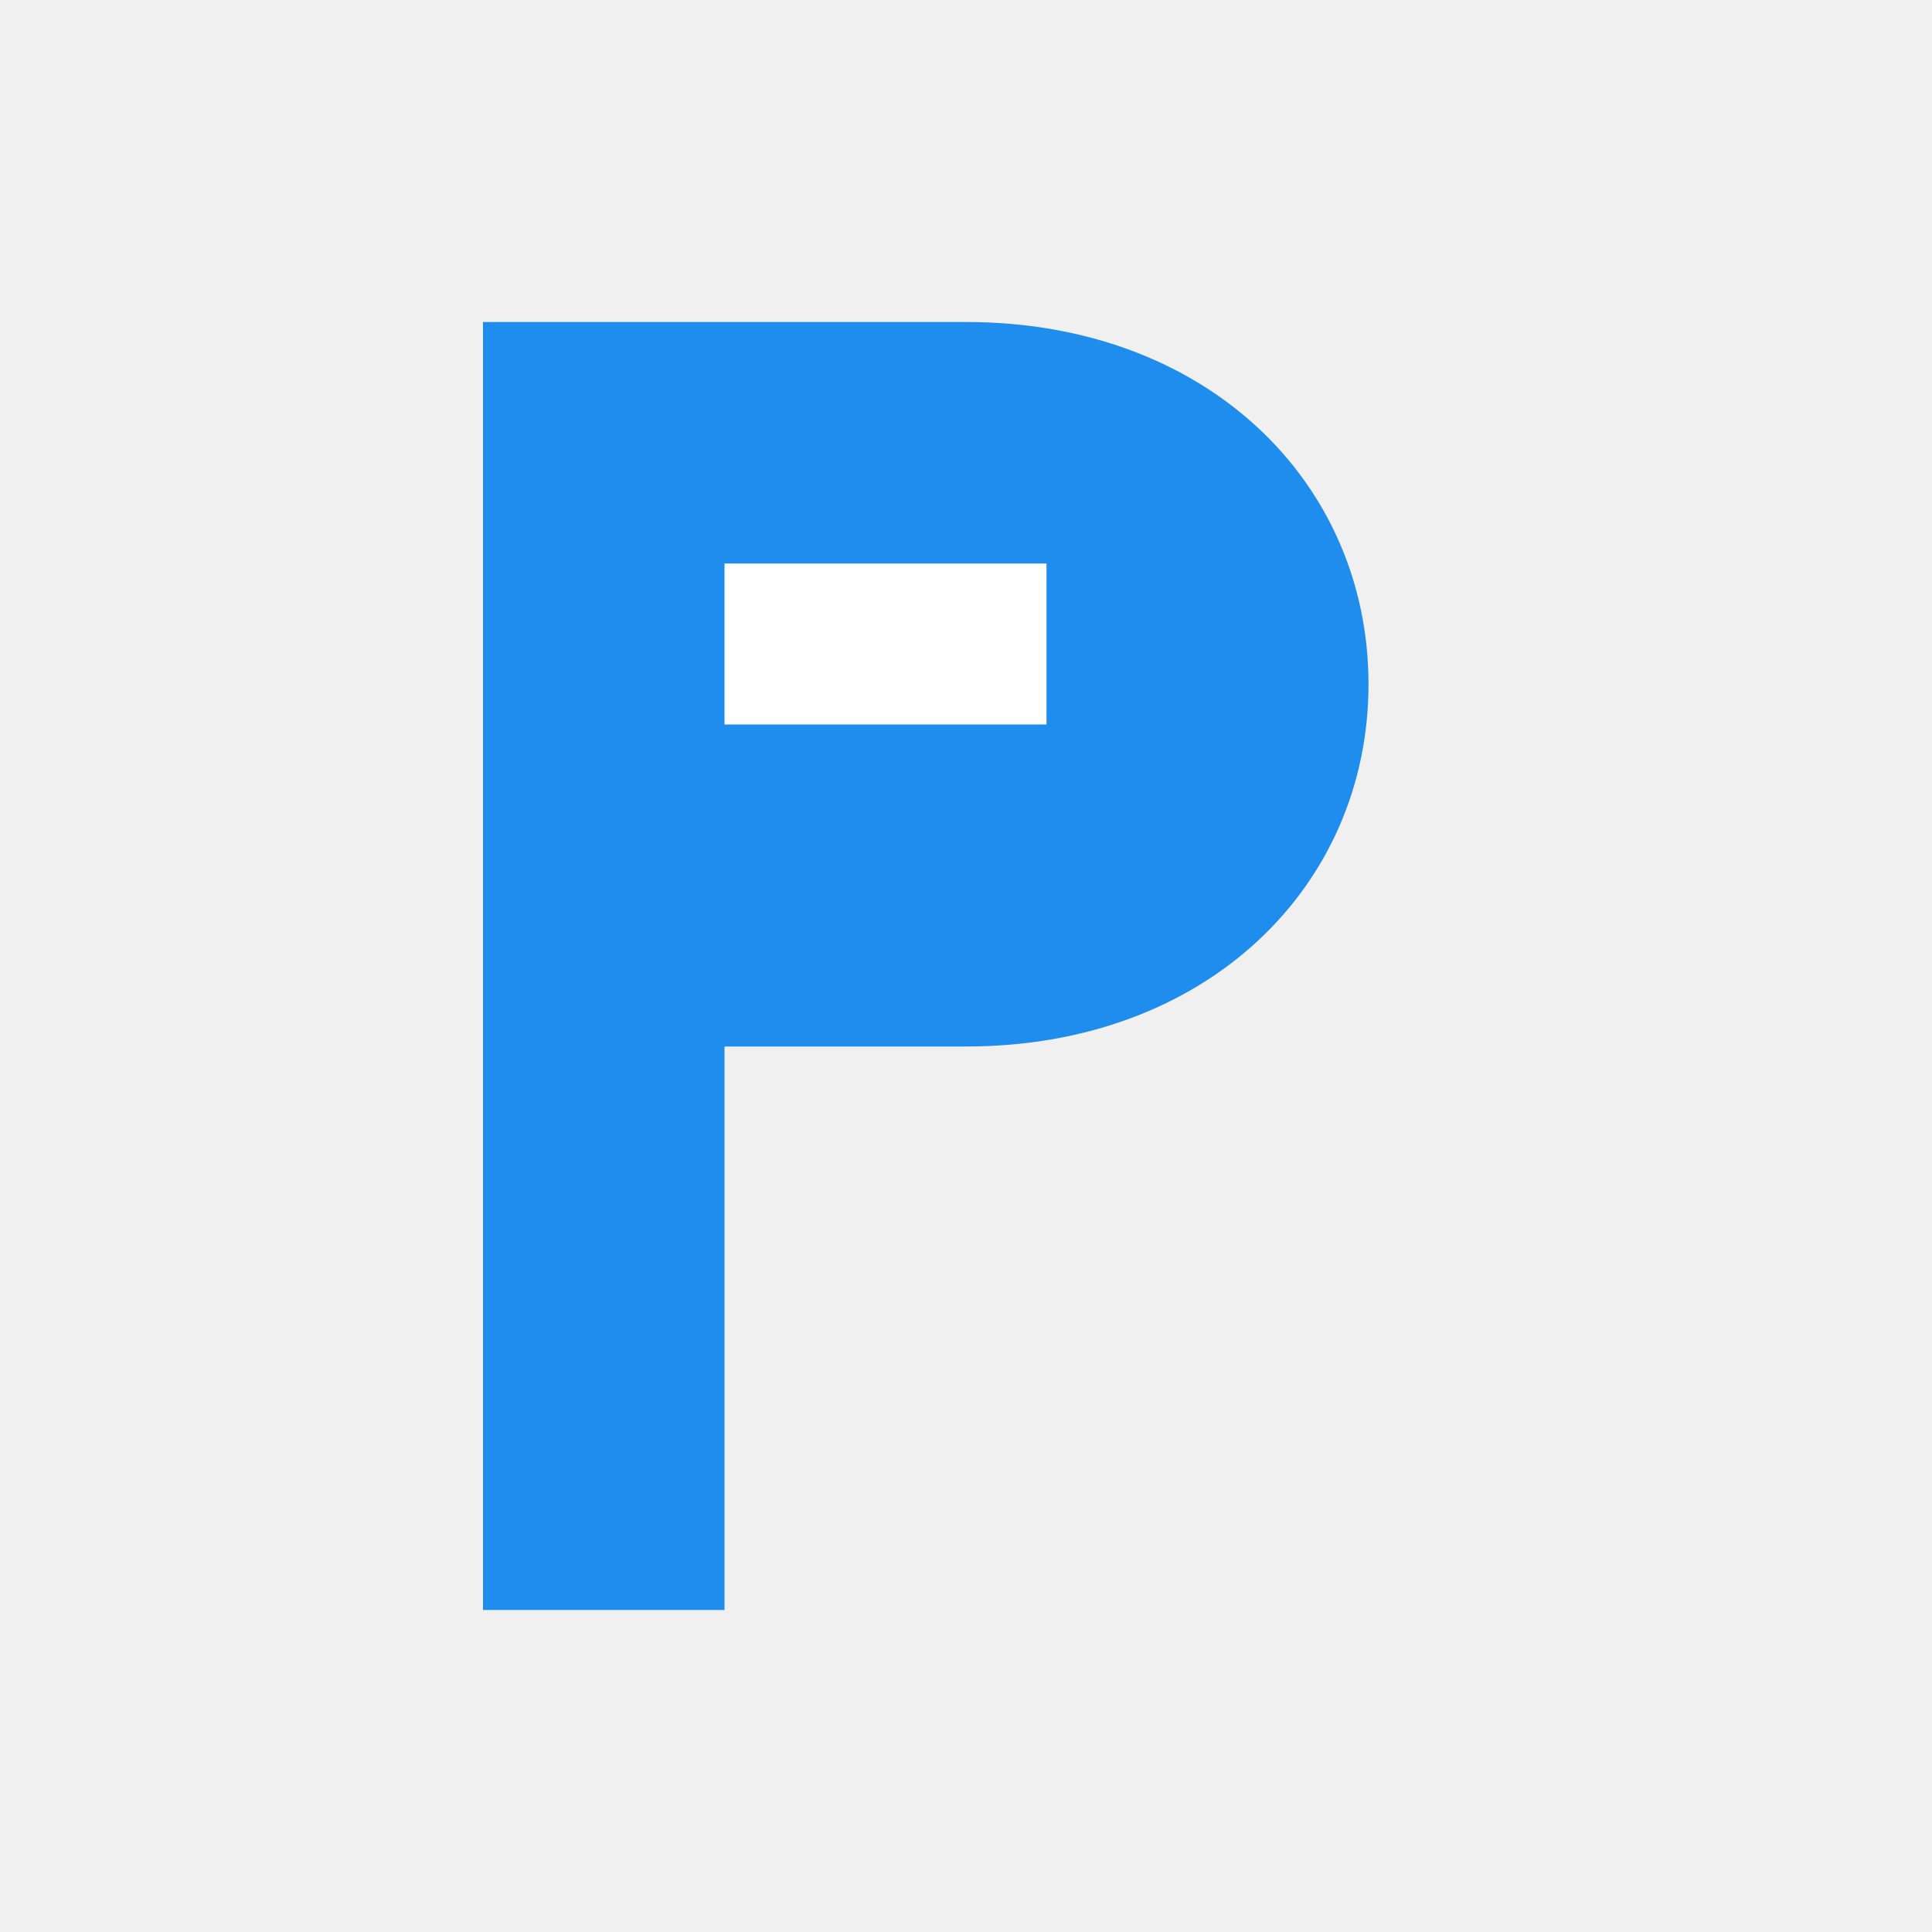
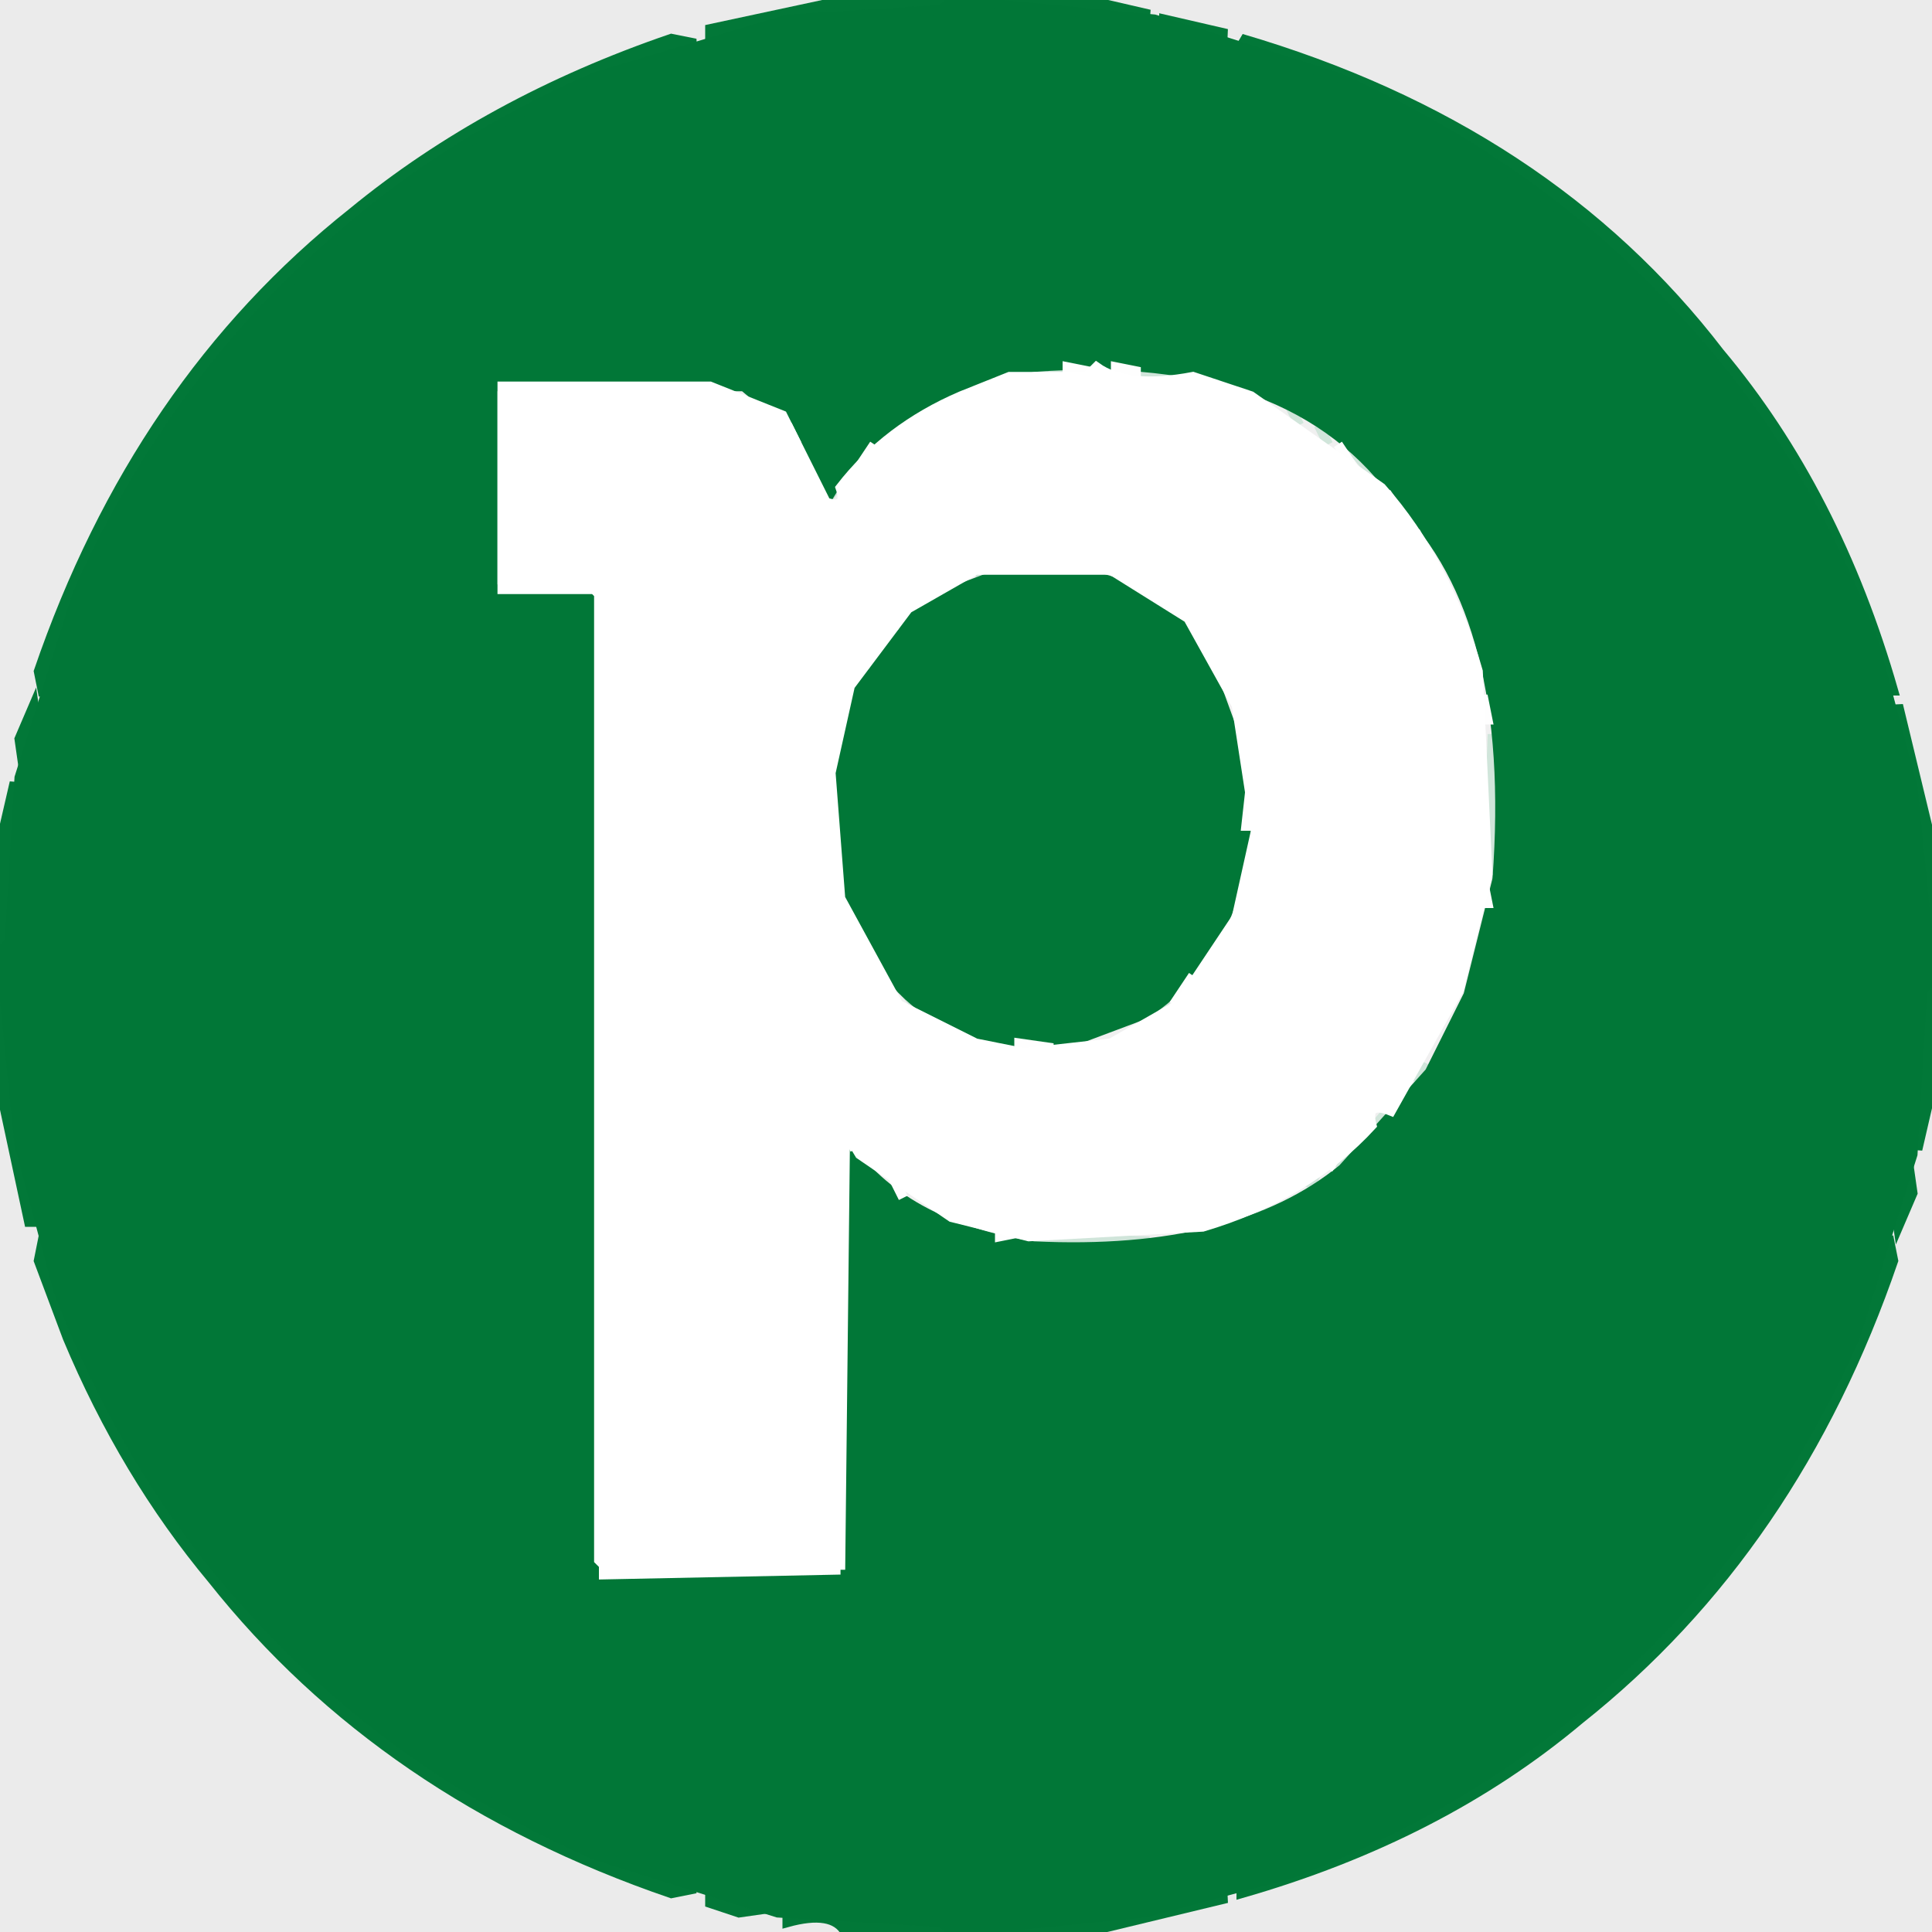
- <svg xmlns="http://www.w3.org/2000/svg" width="120" height="120" viewBox="0 0 24 24">
-   <path d="M6 4H12C15 4 17 6 17 8.5C17 11 15 13 12 13H9V20H6V4Z" fill="#1F8DED" />
-   <rect x="9" y="7" width="4" height="2" fill="white" />
+ <svg xmlns="http://www.w3.org/2000/svg" width="200" height="200" version="1.1" desc="Created with imagetracer.js version 1.2.6">
+   <path fill="rgb(0,8,3)" stroke="rgb(0,8,3)" stroke-width="1" opacity="0.02" d="M 0 0 L 87 0.5 Q 43.9 7.9 22 36.5 Q 5.1 55.6 0.5 87 L 0 0 Z " />
+   <path fill="rgb(0,8,3)" stroke="rgb(0,8,3)" stroke-width="1" opacity="0.02" d="M 113.5 0 L 200 0 L 200 86.5 L 199 86.5 L 199 81.5 L 196 69.5 L 187 49.5 Q 177.6 33.4 163.5 22 Q 152.6 12.9 138.5 7 L 123.5 2 L 113.5 1 L 113.5 0 Z " />
+   <path fill="rgb(0,8,3)" stroke="rgb(0,8,3)" stroke-width="1" opacity="0.02" d="M 0.5 113 Q 7.9 156.1 36.5 178 Q 55.6 194.9 87 199.5 L 0 200 L 0.5 113 Z " />
+   <path fill="rgb(0,8,3)" stroke="rgb(0,8,3)" stroke-width="1" opacity="0.02" d="M 199.5 113 L 200 200 L 113 199.5 Q 156.1 192.1 178 163.5 Q 194.9 144.4 199.5 113 Z " />
+   <path fill="rgb(1,119,55)" stroke="rgb(1,119,55)" stroke-width="1" opacity="0.996" d="M 87.5 0 L 98 0.5 L 88.5 1 L 73.5 4 L 73.5 3 L 87.5 0 Z " />
+   <path fill="rgb(1,119,55)" stroke="rgb(1,119,55)" stroke-width="1" opacity="0.996" d="M 102.5 0 L 112.5 0 L 119 1.5 L 112.5 2 L 111.5 1 L 102.5 1 L 102.5 0 Z " />
+   <path fill="rgb(1,119,55)" stroke="rgb(1,119,55)" stroke-width="1" opacity="0.996" d="M 120.5 2 L 127 3.5 L 123.5 4 L 120.5 3 L 120.5 2 Z " />
+   <path fill="rgb(1,119,55)" stroke="rgb(1,119,55)" stroke-width="1" opacity="0.996" d="M 69.5 4 L 72 4.5 Q 43.4 13.4 26 33.5 Q 11.5 49 4.5 72 L 4 69.5 Q 14.2 39.7 36.5 22 Q 50.5 10.5 69.5 4 Z " />
+   <path fill="rgb(1,119,55)" stroke="rgb(1,119,55)" stroke-width="1" opacity="0.996" d="M 128.5 4 Q 160.2 13.3 178 36.5 Q 190.1 50.9 196 71.5 L 195 71.5 Q 186.5 43 166.5 26 L 148.5 13 Q 141.2 7.8 130.5 6 L 128.5 4 Z " />
+   <path fill="rgb(1,119,55)" stroke="rgb(1,119,55)" stroke-width="1" opacity="0.996" d="M 3.5 73 L 4 76.5 L 2.5 80 L 2 76.5 L 3.5 73 Z " />
+   <path fill="rgb(1,119,55)" stroke="rgb(1,119,55)" stroke-width="1" opacity="0.996" d="M 196.5 73 L 200 87.5 L 200 97.5 L 199 97.5 L 199 88.5 L 196 76.5 L 196.5 73 Z " />
+   <path fill="rgb(1,119,55)" stroke="rgb(1,119,55)" stroke-width="1" opacity="0.996" d="M 1.5 81 L 2 87.5 L 1 88.5 L 0.5 98 L 0 87.5 L 1.5 81 Z " />
+   <path fill="rgb(1,119,55)" stroke="rgb(1,119,55)" stroke-width="1" opacity="0.996" d="M 0.5 102 L 1 111.5 L 4 126.5 L 3 126.5 L 0 112.5 L 0.5 102 Z " />
+   <path fill="rgb(1,119,55)" stroke="rgb(1,119,55)" stroke-width="1" opacity="0.996" d="M 199.5 102 L 200 112.5 L 198.5 119 L 198 112.5 L 199 111.5 L 199.5 102 Z " />
+   <path fill="rgb(1,119,55)" stroke="rgb(1,119,55)" stroke-width="1" opacity="0.996" d="M 197.5 120 L 198 123.5 L 196.5 127 L 196 123.5 L 197.5 120 Z " />
+   <path fill="rgb(1,119,55)" stroke="rgb(1,119,55)" stroke-width="1" opacity="0.996" d="M 4.5 128 Q 13.4 156.6 33.5 174 Q 49 188.5 72 195.5 L 69.5 196 Q 39.7 185.8 22 163.5 Q 12.9 152.6 7 138.5 L 4 130.5 L 4.5 128 Z " />
+   <path fill="rgb(1,119,55)" stroke="rgb(1,119,55)" stroke-width="1" opacity="0.996" d="M 195.5 128 L 196 130.5 Q 185.8 160.3 163.5 178 Q 149.1 190.1 128.5 196 L 128.5 195 Q 157 186.5 174 166.5 Q 188.5 151 195.5 128 Z " />
+   <path fill="rgb(1,119,55)" stroke="rgb(1,119,55)" stroke-width="1" opacity="0.996" d="M 73.5 196 L 80 197.5 L 76.5 198 L 73.5 197 L 73.5 196 Z " />
+   <path fill="rgb(1,119,55)" stroke="rgb(1,119,55)" stroke-width="1" opacity="0.996" d="M 123.5 196 L 127 196.5 L 112.5 200 L 102.5 200 L 102.5 199 L 111.5 199 L 123.5 196 Z " />
+   <path fill="rgb(1,119,55)" stroke="rgb(1,119,55)" stroke-width="1" opacity="0.996" d="M 81.5 198 L 98 199.5 L 87.5 200 Q 86.2 197.7 81.5 199 L 81.5 198 Z " />
+   <path fill="rgb(208,229,218)" stroke="rgb(208,229,218)" stroke-width="1" opacity="1" d="M 106.5 38 L 110 38.5 L 106.5 39 L 106.5 38 Z " />
+   <path fill="rgb(208,229,218)" stroke="rgb(208,229,218)" stroke-width="1" opacity="1" d="M 118.5 38 L 122 38.5 L 118.5 39 L 118.5 38 Z " />
+   <path fill="rgb(208,229,218)" stroke="rgb(208,229,218)" stroke-width="1" opacity="1" d="M 51.5 40 L 52 60.5 L 51 60.5 L 51.5 40 Z " />
+   <path fill="rgb(208,229,218)" stroke="rgb(208,229,218)" stroke-width="1" opacity="1" d="M 80.5 42 L 82.5 45 L 80.5 42 Z " />
+   <path fill="rgb(208,229,218)" stroke="rgb(208,229,218)" stroke-width="1" opacity="1" d="M 95.5 42 L 94.5 44 L 95.5 42 Z " />
+   <path fill="rgb(208,229,218)" stroke="rgb(208,229,218)" stroke-width="1" opacity="1" d="M 133.5 42 L 134.5 44 L 133.5 42 Z " />
+   <path fill="rgb(208,229,218)" stroke="rgb(208,229,218)" stroke-width="1" opacity="1" d="M 92.5 44 L 91.5 46 L 92.5 44 Z " />
+   <path fill="rgb(208,229,218)" stroke="rgb(208,229,218)" stroke-width="1" opacity="1" d="M 136.5 44 L 137.5 46 L 136.5 44 Z " />
+   <path fill="rgb(208,229,218)" stroke="rgb(208,229,218)" stroke-width="1" opacity="1" d="M 139.5 46 L 144.5 52 L 139.5 46 Z " />
+   <path fill="rgb(208,229,218)" stroke="rgb(208,229,218)" stroke-width="1" opacity="1" d="M 87.5 49 L 85.5 52 L 87.5 49 Z " />
+   <path fill="rgb(208,229,218)" stroke="rgb(208,229,218)" stroke-width="1" opacity="1" d="M 146.5 54 L 147.5 56 L 146.5 54 Z " />
+   <path fill="rgb(208,229,218)" stroke="rgb(208,229,218)" stroke-width="1" opacity="1" d="M 101.5 59 L 104 59.5 L 101.5 60 L 101.5 59 Z " />
+   <path fill="rgb(208,229,218)" stroke="rgb(208,229,218)" stroke-width="1" opacity="1" d="M 111.5 59 L 114 59.5 L 111.5 60 L 111.5 59 Z " />
+   <path fill="rgb(208,229,218)" stroke="rgb(208,229,218)" stroke-width="1" opacity="1" d="M 95.5 62 L 91.5 67 L 95.5 62 Z " />
+   <path fill="rgb(208,229,218)" stroke="rgb(208,229,218)" stroke-width="1" opacity="1" d="M 119.5 62 L 124.5 68 L 119.5 62 Z " />
+   <path fill="rgb(208,229,218)" stroke="rgb(208,229,218)" stroke-width="1" opacity="1" d="M 90.5 68 L 89.5 70 L 90.5 68 Z " />
+   <path fill="rgb(208,229,218)" stroke="rgb(208,229,218)" stroke-width="1" opacity="1" d="M 87.5 74 L 88 76.5 L 87 76.5 L 87.5 74 Z " />
+   <path fill="rgb(208,229,218)" stroke="rgb(208,229,218)" stroke-width="1" opacity="1" d="M 154.5 76 L 155 90.5 L 154 90.5 L 154.5 76 Z " />
+   <path fill="rgb(208,229,218)" stroke="rgb(208,229,218)" stroke-width="1" opacity="1" d="M 86.5 80 L 87 85.5 L 86 85.5 L 86.5 80 Z " />
+   <path fill="rgb(208,229,218)" stroke="rgb(208,229,218)" stroke-width="1" opacity="1" d="M 128.5 88 L 129 90.5 L 128 90.5 L 128.5 88 Z " />
+   <path fill="rgb(208,229,218)" stroke="rgb(208,229,218)" stroke-width="1" opacity="1" d="M 124.5 99 L 119.5 105 L 124.5 99 Z " />
+   <path fill="rgb(208,229,218)" stroke="rgb(208,229,218)" stroke-width="1" opacity="1" d="M 91.5 100 L 95.5 105 L 91.5 100 Z " />
+   <path fill="rgb(208,229,218)" stroke="rgb(208,229,218)" stroke-width="1" opacity="1" d="M 147.5 110 L 146.5 112 L 147.5 110 Z " />
+   <path fill="rgb(208,229,218)" stroke="rgb(208,229,218)" stroke-width="1" opacity="1" d="M 144.5 114 L 138.5 121 L 144.5 114 Z " />
+   <path fill="rgb(208,229,218)" stroke="rgb(208,229,218)" stroke-width="1" opacity="1" d="M 87.5 118 L 91.5 123 L 87.5 118 Z " />
+   <path fill="rgb(208,229,218)" stroke="rgb(208,229,218)" stroke-width="1" opacity="1" d="M 136.5 121 L 135.5 123 L 136.5 121 Z " />
+   <path fill="rgb(208,229,218)" stroke="rgb(208,229,218)" stroke-width="1" opacity="1" d="M 106.5 128 L 119 128.5 L 106.5 129 L 106.5 128 Z " />
+   <path fill="rgb(1,119,55)" stroke="rgb(1,119,55)" stroke-width="1" opacity="1" d="M 98.5 0 L 119.5 2 L 138.5 8 Q 159.6 17.4 174 33.5 Q 186.7 47.3 194 66.5 L 198 81.5 L 200 101.5 L 199 102.5 L 198 119.5 L 192 138.5 Q 182.6 159.6 166.5 174 Q 152.7 186.7 133.5 194 L 118.5 198 L 98.5 200 L 97.5 199 L 80.5 198 L 61.5 192 Q 40.4 182.6 26 166.5 Q 13.3 152.7 6 133.5 L 2 118.5 L 0 98.5 L 1 97.5 L 2 80.5 L 8 61.5 Q 17.4 40.4 33.5 26 Q 45.5 15 61.5 8 L 81.5 2 L 97.5 1 L 98.5 0 Z M 107 38 Q 92 41 86 51 L 83 45 L 77 40 L 51 40 L 51 61 L 61 61 L 62 63 L 62 163 L 63 163 L 87 163 L 88 119 Q 94 127 107 129 Q 128 130 139 121 L 148 111 L 152 103 L 155 91 Q 157 64 145 52 Q 134 36 107 38 Z " />
+   <path fill="rgb(1,119,55)" stroke="rgb(1,119,55)" stroke-width="1" opacity="1" d="M 104.5 59 Q 120.1 58.4 125 68.5 L 129 79.5 L 129 87.5 Q 127 99.5 118.5 105 L 110.5 108 L 103.5 108 Q 95.2 105.9 91 99.5 Q 85.3 92.2 87 77.5 Q 88.7 66.7 96.5 62 L 104.5 59 Z " />
+   <path fill="rgb(254,254,254)" stroke="rgb(254,254,254)" stroke-width="1" opacity="1" d="M 110.5 38 L 113 38.5 L 110.5 39 L 110.5 38 Z " />
+   <path fill="rgb(254,254,254)" stroke="rgb(254,254,254)" stroke-width="1" opacity="1" d="M 115.5 38 L 118 38.5 L 115.5 39 L 115.5 38 Z " />
+   <path fill="rgb(254,254,254)" stroke="rgb(254,254,254)" stroke-width="1" opacity="1" d="M 81.5 44 L 82.5 46 L 81.5 44 Z " />
+   <path fill="rgb(254,254,254)" stroke="rgb(254,254,254)" stroke-width="1" opacity="1" d="M 90.5 46 L 88.5 49 L 90.5 46 Z " />
+   <path fill="rgb(254,254,254)" stroke="rgb(254,254,254)" stroke-width="1" opacity="1" d="M 138.5 46 L 140.5 49 L 138.5 46 Z " />
+   <path fill="rgb(254,254,254)" stroke="rgb(254,254,254)" stroke-width="1" opacity="1" d="M 143.5 51 L 145.5 54 L 143.5 51 Z " />
+   <path fill="rgb(254,254,254)" stroke="rgb(254,254,254)" stroke-width="1" opacity="1" d="M 146.5 55 L 147.5 57 L 146.5 55 Z " />
+   <path fill="rgb(254,254,254)" stroke="rgb(254,254,254)" stroke-width="1" opacity="1" d="M 93.5 63 L 92.5 65 L 93.5 63 Z " />
+   <path fill="rgb(254,254,254)" stroke="rgb(254,254,254)" stroke-width="1" opacity="1" d="M 90.5 67 L 89.5 69 L 90.5 67 Z " />
+   <path fill="rgb(254,254,254)" stroke="rgb(254,254,254)" stroke-width="1" opacity="1" d="M 153.5 72 L 154 74.5 L 153 74.5 L 153.5 72 Z " />
+   <path fill="rgb(254,254,254)" stroke="rgb(254,254,254)" stroke-width="1" opacity="1" d="M 129.5 81 L 130 85.5 L 129 85.5 L 129.5 81 Z " />
+   <path fill="rgb(254,254,254)" stroke="rgb(254,254,254)" stroke-width="1" opacity="1" d="M 153.5 91 L 154 93.5 L 153 93.5 L 153.5 91 Z " />
+   <path fill="rgb(254,254,254)" stroke="rgb(254,254,254)" stroke-width="1" opacity="1" d="M 123.5 101 L 121.5 104 L 123.5 101 Z " />
+   <path fill="rgb(254,254,254)" stroke="rgb(254,254,254)" stroke-width="1" opacity="1" d="M 105.5 108 L 109 108.5 L 105.5 109 L 105.5 108 Z " />
+   <path fill="rgb(254,254,254)" stroke="rgb(254,254,254)" stroke-width="1" opacity="1" d="M 145.5 112 L 144.5 114 L 145.5 112 Z " />
+   <path fill="rgb(254,254,254)" stroke="rgb(254,254,254)" stroke-width="1" opacity="1" d="M 87.5 117 L 88.5 119 L 87.5 117 Z " />
+   <path fill="rgb(254,254,254)" stroke="rgb(254,254,254)" stroke-width="1" opacity="1" d="M 139.5 118 L 137.5 121 L 139.5 118 Z " />
+   <path fill="rgb(254,254,254)" stroke="rgb(254,254,254)" stroke-width="1" opacity="1" d="M 92.5 122 L 93.5 124 L 92.5 122 Z " />
+   <path fill="rgb(254,254,254)" stroke="rgb(254,254,254)" stroke-width="1" opacity="1" d="M 103.5 127 L 106 127.5 L 103.5 128 L 103.5 127 Z " />
+   <path fill="rgb(254,254,254)" stroke="rgb(254,254,254)" stroke-width="1" opacity="1" d="M 62.5 162 L 87 162.5 L 62.5 163 L 62.5 162 Z " />
+   <path fill="rgb(255,255,255)" stroke="rgb(255,255,255)" stroke-width="1" opacity="1" d="M 113.5 38 Q 116.7 40.3 123.5 39 L 129.5 41 L 143 50.5 Q 149.8 58.2 153 69.5 L 154 90.5 L 151 102.5 L 144 115 Q 141.3 113.9 142 116.5 Q 135.3 123.8 124.5 127 L 106.5 128 L 98.5 126 L 89 119.5 L 87.5 117 L 87 162 L 62.5 162 L 62 161.5 L 62 61.5 L 61.5 61 L 52 61 L 52 40 L 73.5 40 L 81 43 L 85.5 52 Q 87.8 52.8 87 50.5 Q 91.8 44.3 99.5 41 L 104.5 39 L 112.5 39 L 113.5 38 Z M 101 59 L 94 63 L 88 71 L 86 80 L 87 93 L 93 104 L 101 108 L 106 109 L 115 108 L 122 104 L 128 95 L 130 86 L 128 73 L 123 64 L 115 59 L 101 59 Z " />
</svg>
